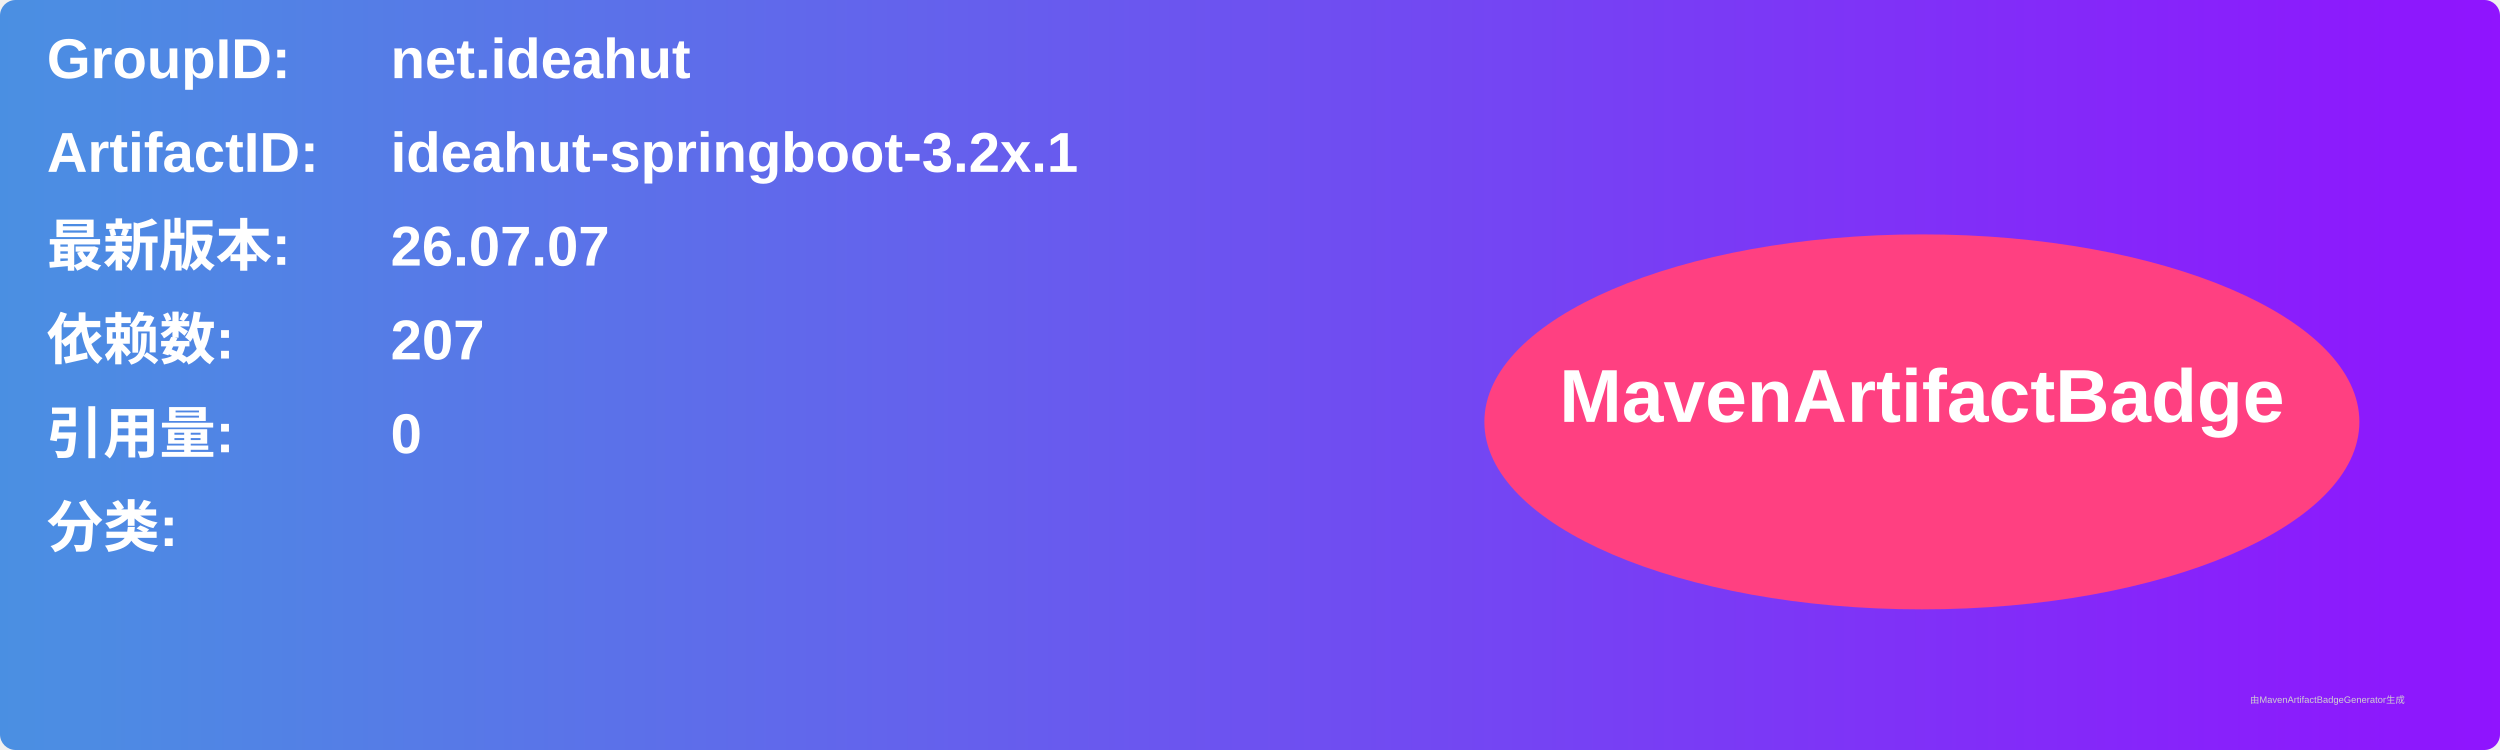
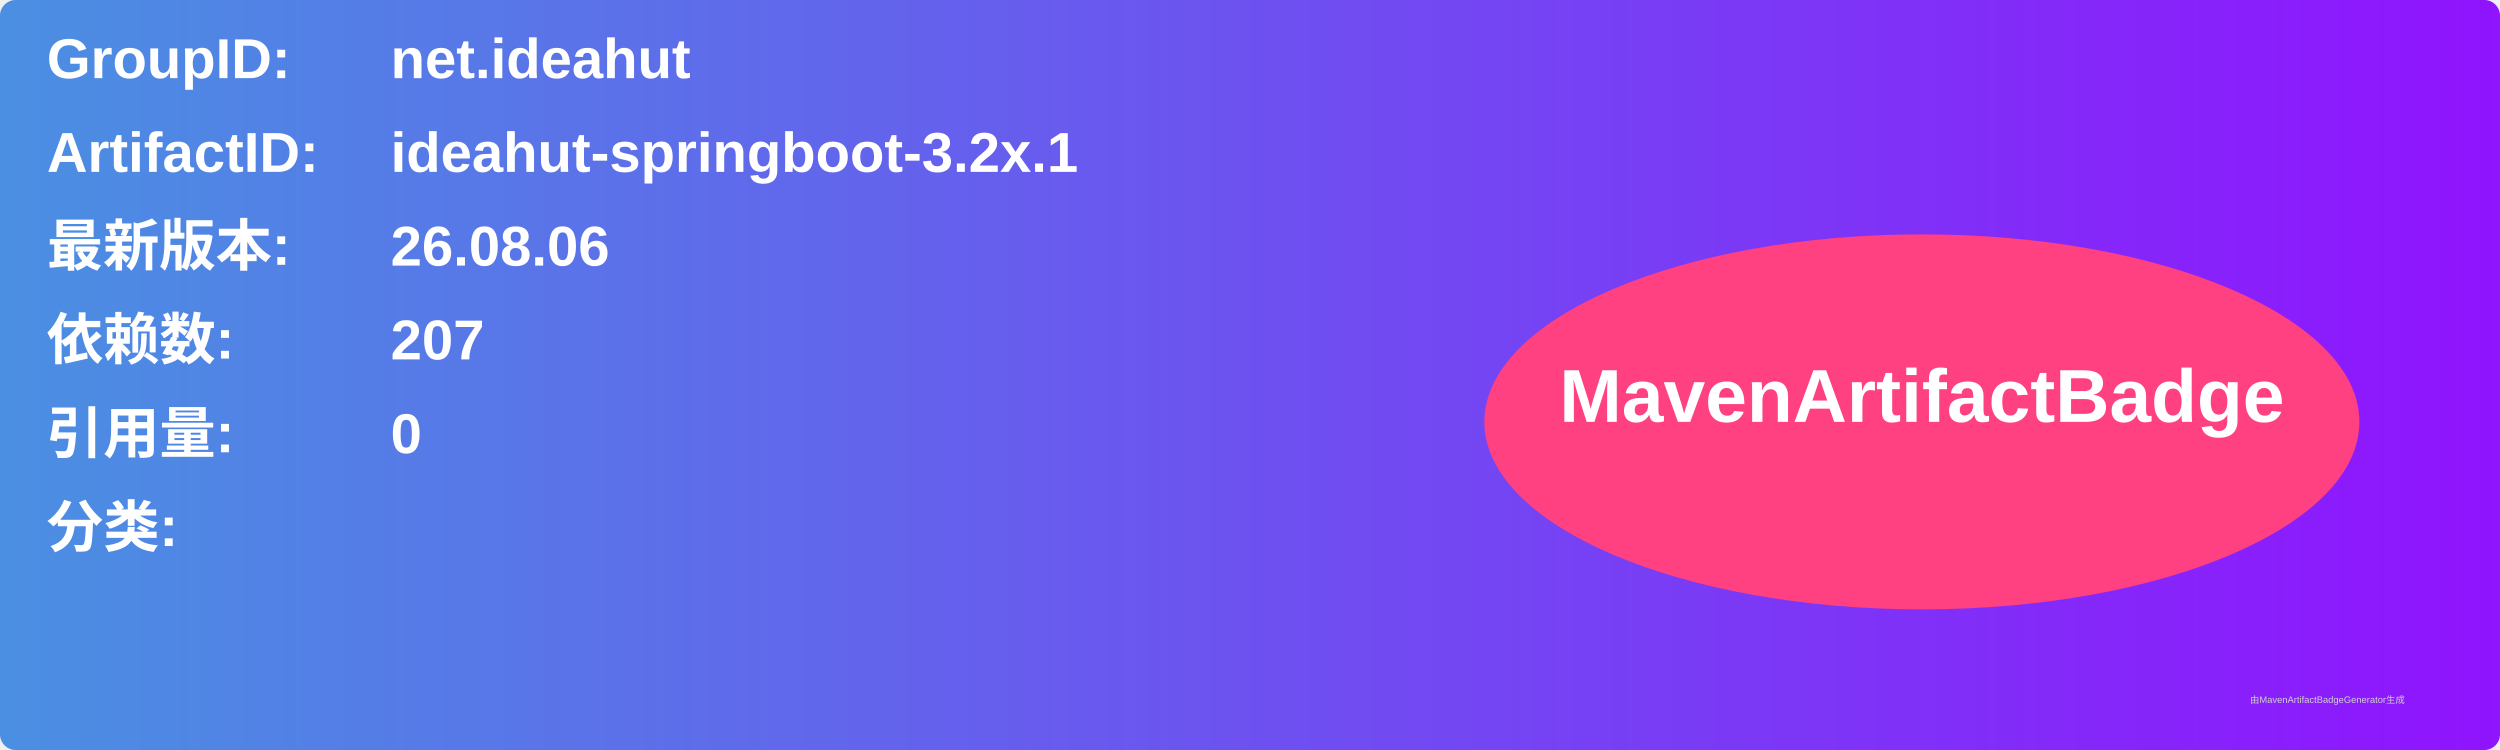
<svg xmlns="http://www.w3.org/2000/svg" width="800" height="240" viewBox="0 0 800 240">
  <linearGradient id="grad" x1="0%" y1="0%" x2="100%" y2="0%">
    <stop offset="0%" stop-color="#4a90e2" />
    <stop offset="100%" stop-color="#9013fe" />
  </linearGradient>
  <rect width="100%" height="100%" rx="5" ry="5" fill="url(#grad)" />
  <g transform="translate(15, 15)">
    <text x="0" y="10" font-family="Arial" font-size="18" fill="white" font-weight="bold" width="260">GroupID:</text>
    <text x="110" y="10" font-family="Arial" font-size="18" fill="white" font-weight="bold" width="460">net.ideahut</text>
    <text x="0" y="40" font-family="Arial" font-size="18" fill="white" font-weight="bold" width="260">ArtifactID:</text>
    <text x="110" y="40" font-family="Arial" font-size="18" fill="white" font-weight="bold" width="460">ideahut-springboot-3.2x.1</text>
    <text x="0" y="70" font-family="Arial" font-size="18" fill="white" font-weight="bold">最新版本:</text>
    <text x="110" y="70" font-family="Arial" font-size="18" fill="white" font-weight="bold">
-       <tspan font-weight="bold">26.07.07</tspan>
+       <tspan font-weight="bold">26.08.06</tspan>
    </text>
    <text x="0" y="100" font-family="Arial" font-size="18" fill="white" font-weight="bold">依赖数: </text>
    <text x="110" y="100" font-family="Arial" font-size="18" fill="white">
      <tspan font-weight="bold">207</tspan>
    </text>
    <text x="0" y="130" font-family="Arial" font-size="18" fill="white" font-weight="bold">引用量: </text>
    <text x="110" y="130" font-family="Arial" font-size="18" fill="white">
      <tspan font-weight="bold">0</tspan>
    </text>
    <text x="0" y="160" font-family="Arial" font-size="18" fill="white" font-weight="bold">分类:</text>
    <text x="10" y="190" font-family="Arial" font-size="10" fill="white">
      <tspan font-weight="bold" />
    </text>
    <ellipse cx="600" cy="120" rx="140" ry="60" fill="#ff4081" />
    <text x="600" y="120" text-anchor="middle" font-family="Arial" font-size="24" fill="white" font-weight="bold">MavenArtifactBadge</text>
  </g>
  <text x="720" y="225" font-family="Arial" font-size="3" fill="#d0d0d0">由MavenArtifactBadgeGenerator生成</text>
</svg>
